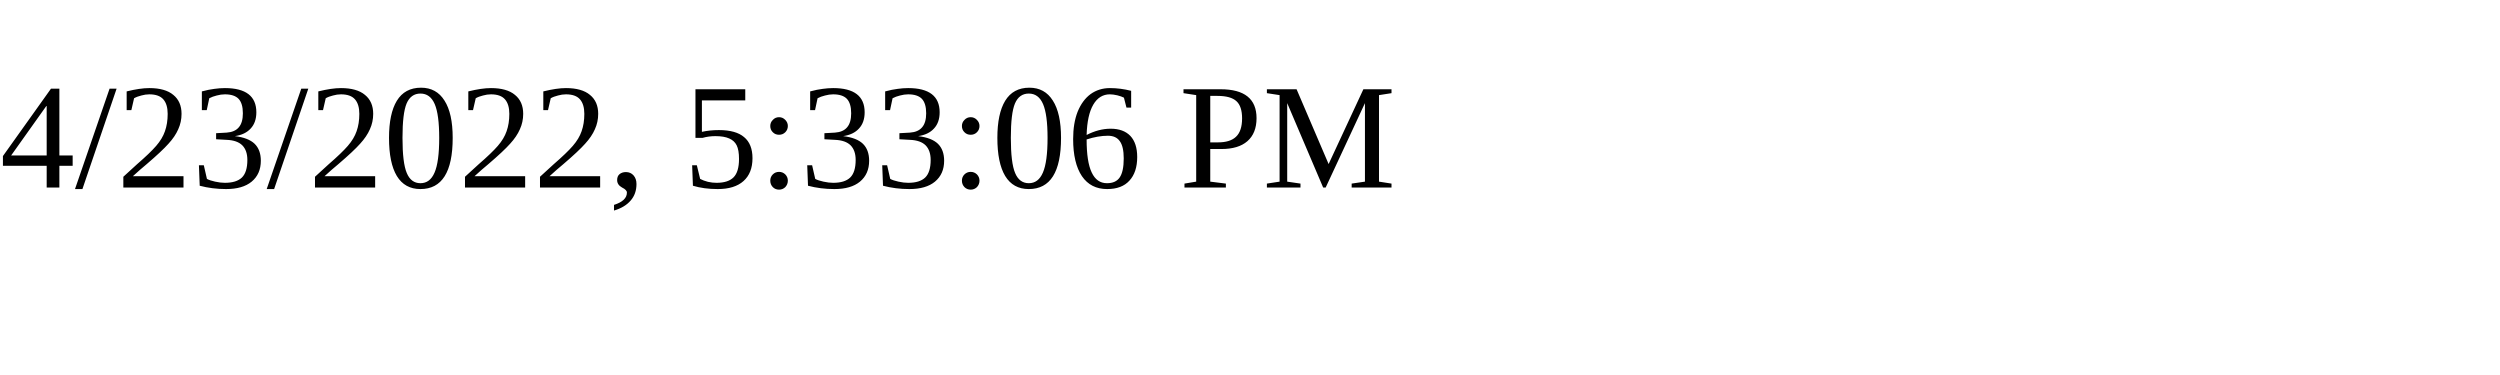
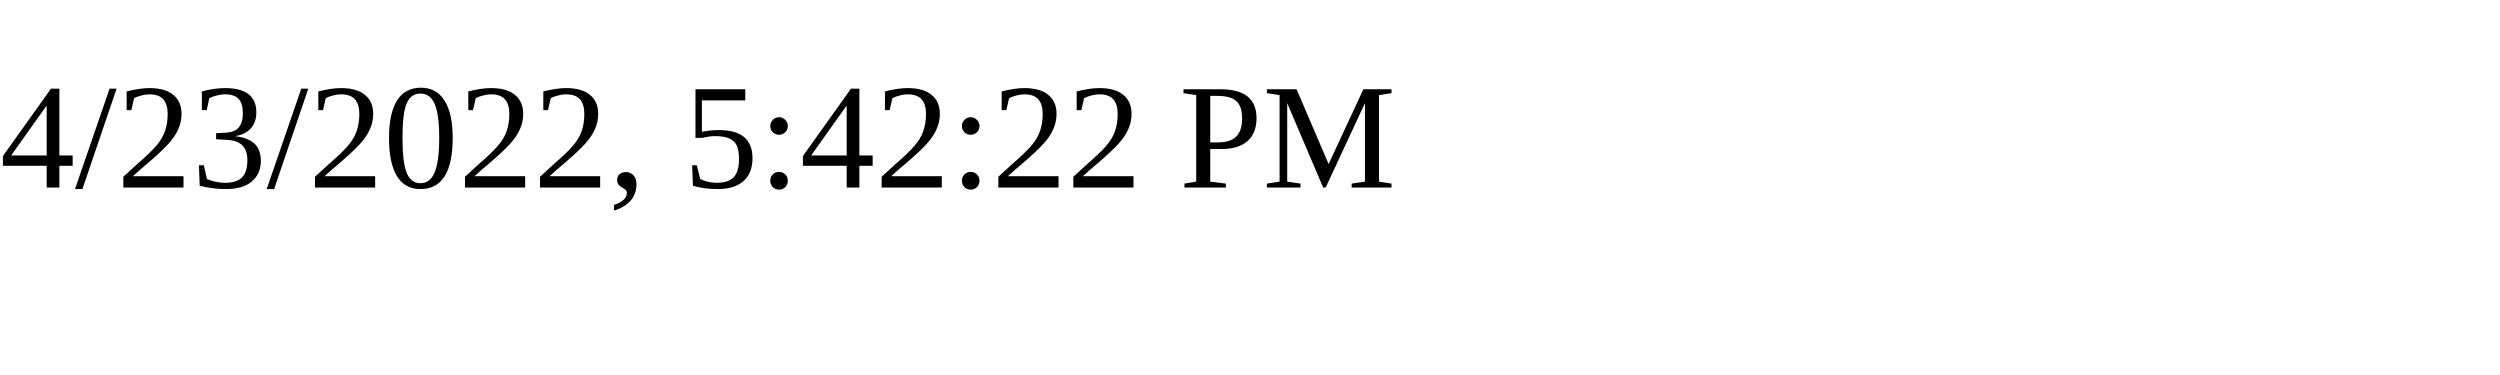
<svg xmlns="http://www.w3.org/2000/svg" height="30" width="200">
-   <text x="0" y="15">4/23/2022, 5:33:06 PM</text>
+   <text x="0" y="15">4/23/2022, 5:42:22 PM</text>
</svg>
